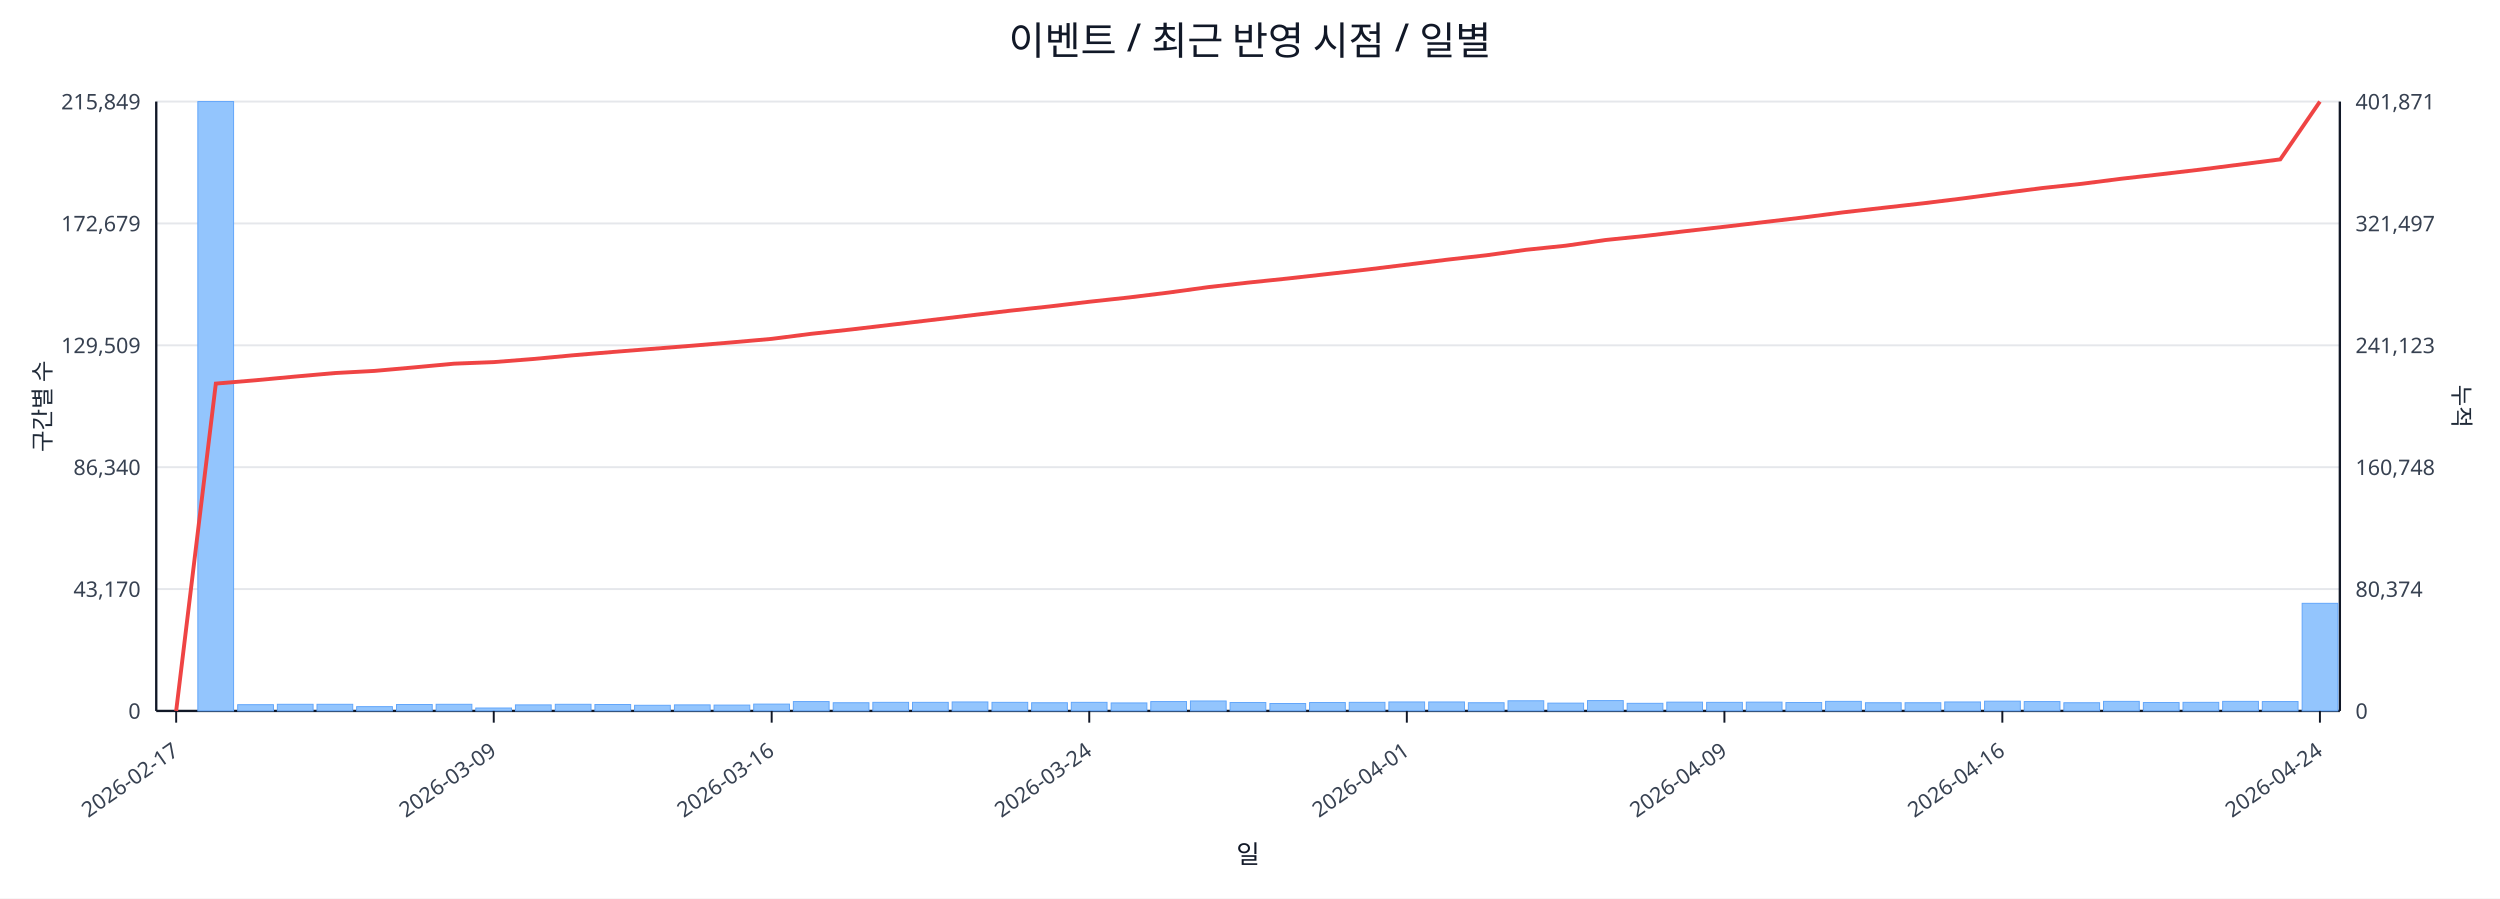
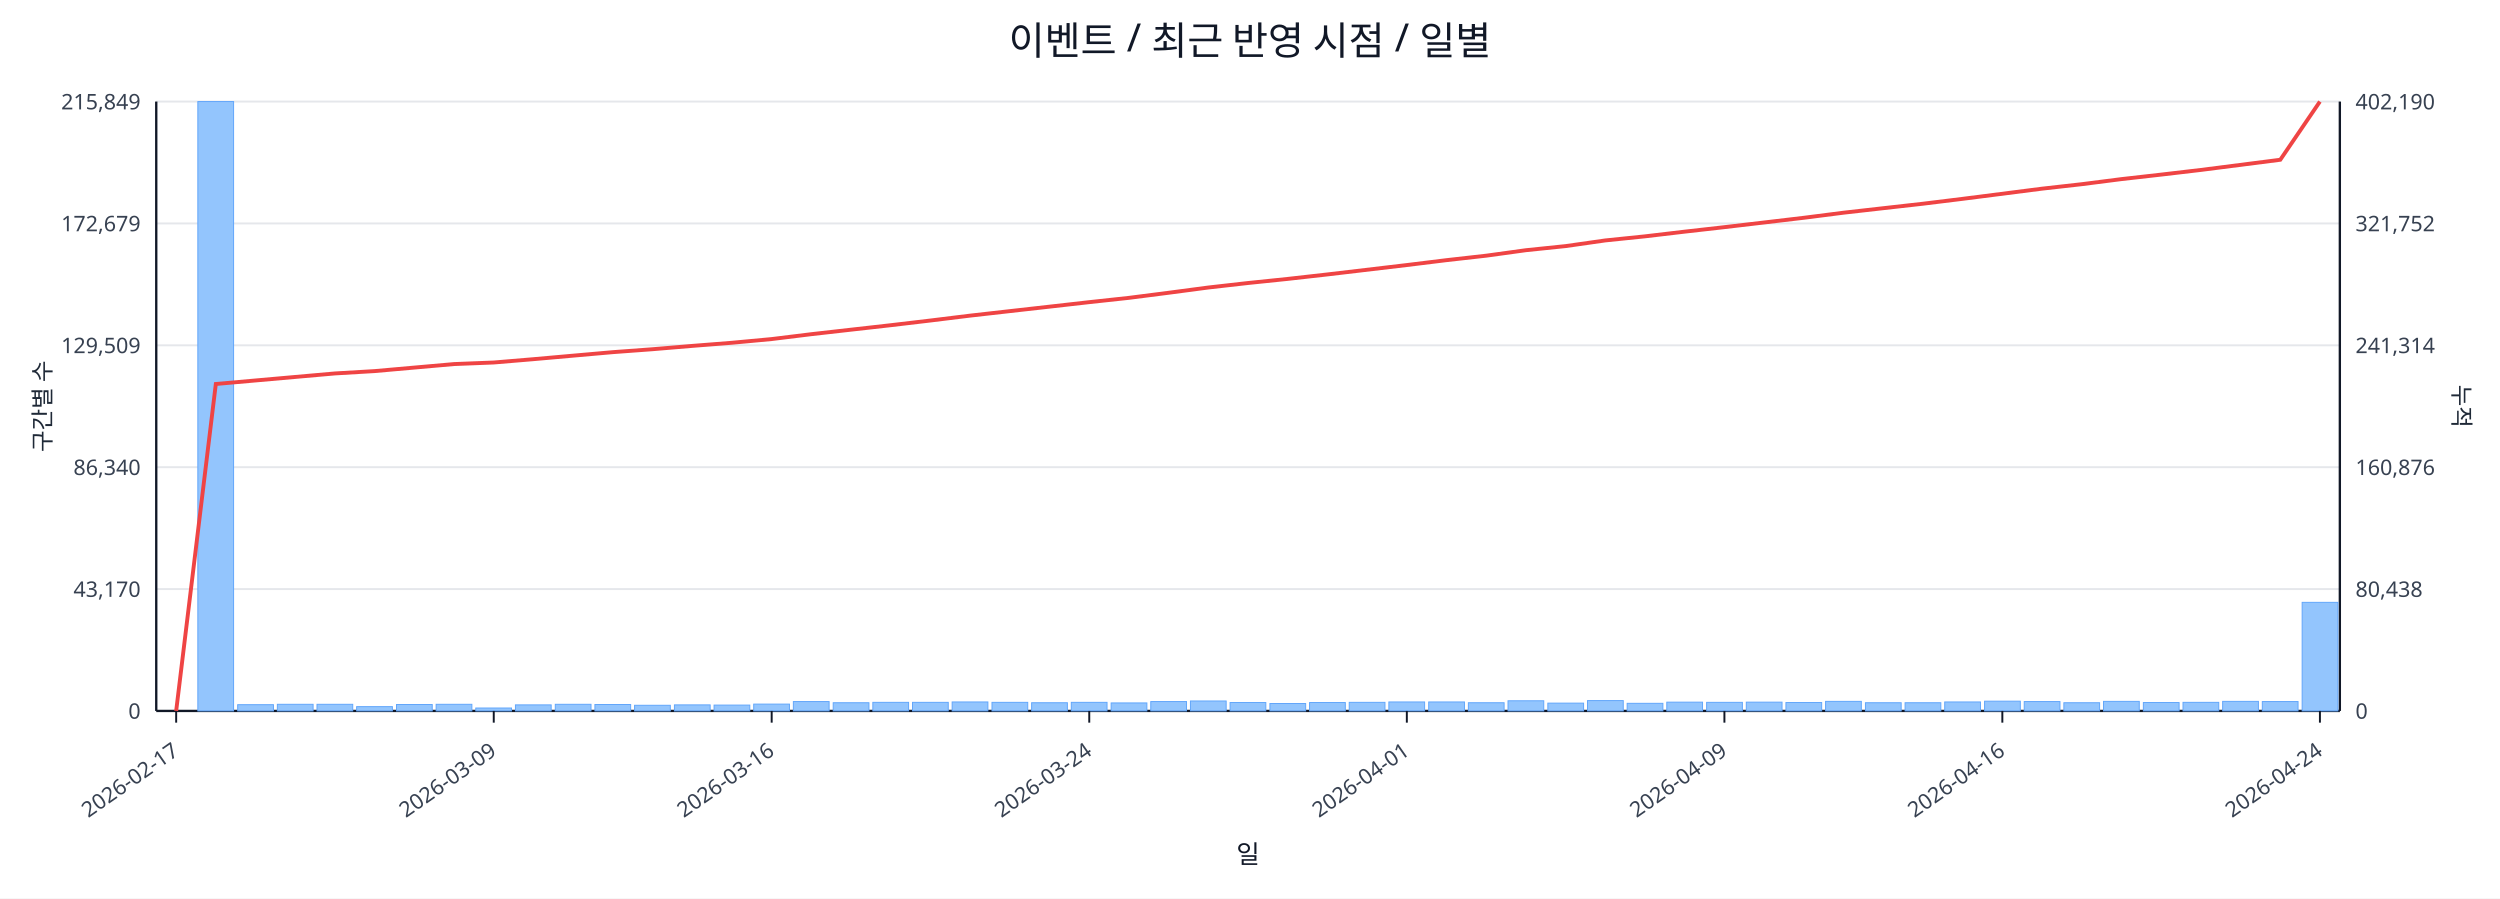
<svg xmlns="http://www.w3.org/2000/svg" width="1280" height="460" viewBox="0 0 1280 460">
  <rect x="0" y="0" width="100%" height="100%" fill="#ffffff" />
  <text x="640.0" y="28" font-size="20" text-anchor="middle" font-family="sans-serif" fill="#111827">이벤트 / 최근 반영 시점 / 일별</text>
  <line x1="80.0" y1="52.0" x2="1198.0" y2="52.0" stroke="#e5e7eb" stroke-width="1" />
  <text x="72.0" y="56.0" font-size="11" text-anchor="end" font-family="sans-serif" fill="#374151">215,849</text>
-   <text x="1206.0" y="56.0" font-size="11" text-anchor="start" font-family="sans-serif" fill="#374151">401,871</text>
+   <text x="1206.0" y="56.0" font-size="11" text-anchor="start" font-family="sans-serif" fill="#374151">402,190</text>
  <line x1="80.0" y1="114.4" x2="1198.0" y2="114.4" stroke="#e5e7eb" stroke-width="1" />
  <text x="72.0" y="118.4" font-size="11" text-anchor="end" font-family="sans-serif" fill="#374151">172,679</text>
-   <text x="1206.0" y="118.4" font-size="11" text-anchor="start" font-family="sans-serif" fill="#374151">321,497</text>
+   <text x="1206.0" y="118.4" font-size="11" text-anchor="start" font-family="sans-serif" fill="#374151">321,752</text>
  <line x1="80.0" y1="176.8" x2="1198.0" y2="176.8" stroke="#e5e7eb" stroke-width="1" />
  <text x="72.0" y="180.8" font-size="11" text-anchor="end" font-family="sans-serif" fill="#374151">129,509</text>
-   <text x="1206.0" y="180.8" font-size="11" text-anchor="start" font-family="sans-serif" fill="#374151">241,123</text>
+   <text x="1206.0" y="180.8" font-size="11" text-anchor="start" font-family="sans-serif" fill="#374151">241,314</text>
  <line x1="80.0" y1="239.2" x2="1198.0" y2="239.2" stroke="#e5e7eb" stroke-width="1" />
  <text x="72.0" y="243.2" font-size="11" text-anchor="end" font-family="sans-serif" fill="#374151">86,340</text>
-   <text x="1206.0" y="243.2" font-size="11" text-anchor="start" font-family="sans-serif" fill="#374151">160,748</text>
+   <text x="1206.0" y="243.2" font-size="11" text-anchor="start" font-family="sans-serif" fill="#374151">160,876</text>
  <line x1="80.0" y1="301.6" x2="1198.0" y2="301.6" stroke="#e5e7eb" stroke-width="1" />
  <text x="72.0" y="305.6" font-size="11" text-anchor="end" font-family="sans-serif" fill="#374151">43,170</text>
-   <text x="1206.0" y="305.6" font-size="11" text-anchor="start" font-family="sans-serif" fill="#374151">80,374</text>
+   <text x="1206.0" y="305.6" font-size="11" text-anchor="start" font-family="sans-serif" fill="#374151">80,438</text>
  <line x1="80.0" y1="364.0" x2="1198.0" y2="364.0" stroke="#e5e7eb" stroke-width="1" />
  <text x="72.0" y="368.0" font-size="11" text-anchor="end" font-family="sans-serif" fill="#374151">0</text>
  <text x="1206.0" y="368.0" font-size="11" text-anchor="start" font-family="sans-serif" fill="#374151">0</text>
  <line x1="80.0" y1="364.0" x2="1198.0" y2="364.0" stroke="#111827" stroke-width="1.2" />
  <line x1="80.0" y1="52.0" x2="80.0" y2="364.0" stroke="#111827" stroke-width="1.2" />
  <line x1="1198.0" y1="52.0" x2="1198.0" y2="364.0" stroke="#111827" stroke-width="1.2" />
  <rect x="81.0" y="364.0" width="18.3" height="0.0" fill="#93c5fd" stroke="#60a5fa" stroke-width="0.5" />
  <rect x="101.3" y="52.0" width="18.3" height="312.0" fill="#93c5fd" stroke="#60a5fa" stroke-width="0.5" />
  <rect x="121.7" y="360.8" width="18.3" height="3.2" fill="#93c5fd" stroke="#60a5fa" stroke-width="0.5" />
  <rect x="142.0" y="360.6" width="18.3" height="3.4" fill="#93c5fd" stroke="#60a5fa" stroke-width="0.5" />
  <rect x="162.3" y="360.6" width="18.3" height="3.4" fill="#93c5fd" stroke="#60a5fa" stroke-width="0.5" />
  <rect x="182.6" y="361.8" width="18.3" height="2.2" fill="#93c5fd" stroke="#60a5fa" stroke-width="0.5" />
  <rect x="203.0" y="360.7" width="18.3" height="3.3" fill="#93c5fd" stroke="#60a5fa" stroke-width="0.5" />
  <rect x="223.3" y="360.6" width="18.3" height="3.4" fill="#93c5fd" stroke="#60a5fa" stroke-width="0.5" />
  <rect x="243.6" y="362.5" width="18.3" height="1.5" fill="#93c5fd" stroke="#60a5fa" stroke-width="0.5" />
  <rect x="263.9" y="360.9" width="18.3" height="3.1" fill="#93c5fd" stroke="#60a5fa" stroke-width="0.5" />
  <rect x="284.3" y="360.6" width="18.3" height="3.4" fill="#93c5fd" stroke="#60a5fa" stroke-width="0.5" />
  <rect x="304.6" y="360.7" width="18.3" height="3.3" fill="#93c5fd" stroke="#60a5fa" stroke-width="0.5" />
  <rect x="324.9" y="361.1" width="18.3" height="2.9" fill="#93c5fd" stroke="#60a5fa" stroke-width="0.5" />
  <rect x="345.3" y="360.9" width="18.3" height="3.1" fill="#93c5fd" stroke="#60a5fa" stroke-width="0.5" />
  <rect x="365.6" y="361.0" width="18.3" height="3.0" fill="#93c5fd" stroke="#60a5fa" stroke-width="0.5" />
  <rect x="385.9" y="360.5" width="18.3" height="3.5" fill="#93c5fd" stroke="#60a5fa" stroke-width="0.5" />
  <rect x="406.2" y="359.2" width="18.3" height="4.8" fill="#93c5fd" stroke="#60a5fa" stroke-width="0.5" />
  <rect x="426.6" y="359.8" width="18.3" height="4.2" fill="#93c5fd" stroke="#60a5fa" stroke-width="0.5" />
  <rect x="446.9" y="359.6" width="18.3" height="4.4" fill="#93c5fd" stroke="#60a5fa" stroke-width="0.5" />
  <rect x="467.2" y="359.6" width="18.3" height="4.4" fill="#93c5fd" stroke="#60a5fa" stroke-width="0.5" />
  <rect x="487.5" y="359.4" width="18.3" height="4.6" fill="#93c5fd" stroke="#60a5fa" stroke-width="0.5" />
  <rect x="507.9" y="359.6" width="18.3" height="4.4" fill="#93c5fd" stroke="#60a5fa" stroke-width="0.5" />
  <rect x="528.2" y="359.8" width="18.3" height="4.2" fill="#93c5fd" stroke="#60a5fa" stroke-width="0.5" />
  <rect x="548.5" y="359.6" width="18.3" height="4.4" fill="#93c5fd" stroke="#60a5fa" stroke-width="0.5" />
  <rect x="568.9" y="359.9" width="18.3" height="4.1" fill="#93c5fd" stroke="#60a5fa" stroke-width="0.5" />
  <rect x="589.2" y="359.2" width="18.3" height="4.8" fill="#93c5fd" stroke="#60a5fa" stroke-width="0.5" />
  <rect x="609.5" y="358.9" width="18.3" height="5.1" fill="#93c5fd" stroke="#60a5fa" stroke-width="0.5" />
  <rect x="629.8" y="359.7" width="18.3" height="4.3" fill="#93c5fd" stroke="#60a5fa" stroke-width="0.5" />
  <rect x="650.2" y="360.2" width="18.3" height="3.8" fill="#93c5fd" stroke="#60a5fa" stroke-width="0.5" />
  <rect x="670.5" y="359.7" width="18.3" height="4.3" fill="#93c5fd" stroke="#60a5fa" stroke-width="0.5" />
  <rect x="690.8" y="359.6" width="18.3" height="4.4" fill="#93c5fd" stroke="#60a5fa" stroke-width="0.5" />
  <rect x="711.1" y="359.4" width="18.3" height="4.6" fill="#93c5fd" stroke="#60a5fa" stroke-width="0.5" />
  <rect x="731.5" y="359.4" width="18.3" height="4.6" fill="#93c5fd" stroke="#60a5fa" stroke-width="0.5" />
  <rect x="751.8" y="359.8" width="18.3" height="4.2" fill="#93c5fd" stroke="#60a5fa" stroke-width="0.5" />
  <rect x="772.1" y="358.8" width="18.3" height="5.2" fill="#93c5fd" stroke="#60a5fa" stroke-width="0.5" />
  <rect x="792.5" y="360.0" width="18.3" height="4.0" fill="#93c5fd" stroke="#60a5fa" stroke-width="0.5" />
  <rect x="812.8" y="358.7" width="18.3" height="5.3" fill="#93c5fd" stroke="#60a5fa" stroke-width="0.5" />
  <rect x="833.1" y="360.1" width="18.3" height="3.9" fill="#93c5fd" stroke="#60a5fa" stroke-width="0.5" />
  <rect x="853.4" y="359.5" width="18.3" height="4.5" fill="#93c5fd" stroke="#60a5fa" stroke-width="0.5" />
  <rect x="873.8" y="359.6" width="18.3" height="4.4" fill="#93c5fd" stroke="#60a5fa" stroke-width="0.5" />
  <rect x="894.1" y="359.5" width="18.3" height="4.5" fill="#93c5fd" stroke="#60a5fa" stroke-width="0.5" />
  <rect x="914.4" y="359.7" width="18.3" height="4.3" fill="#93c5fd" stroke="#60a5fa" stroke-width="0.5" />
  <rect x="934.7" y="359.1" width="18.3" height="4.9" fill="#93c5fd" stroke="#60a5fa" stroke-width="0.5" />
  <rect x="955.1" y="359.8" width="18.3" height="4.2" fill="#93c5fd" stroke="#60a5fa" stroke-width="0.5" />
  <rect x="975.4" y="359.8" width="18.3" height="4.2" fill="#93c5fd" stroke="#60a5fa" stroke-width="0.5" />
  <rect x="995.7" y="359.4" width="18.3" height="4.6" fill="#93c5fd" stroke="#60a5fa" stroke-width="0.5" />
  <rect x="1016.1" y="359.0" width="18.3" height="5.0" fill="#93c5fd" stroke="#60a5fa" stroke-width="0.5" />
  <rect x="1036.4" y="359.2" width="18.3" height="4.8" fill="#93c5fd" stroke="#60a5fa" stroke-width="0.5" />
  <rect x="1056.7" y="359.8" width="18.3" height="4.2" fill="#93c5fd" stroke="#60a5fa" stroke-width="0.5" />
  <rect x="1077.0" y="359.1" width="18.3" height="4.9" fill="#93c5fd" stroke="#60a5fa" stroke-width="0.5" />
  <rect x="1097.4" y="359.7" width="18.3" height="4.3" fill="#93c5fd" stroke="#60a5fa" stroke-width="0.5" />
  <rect x="1117.7" y="359.6" width="18.3" height="4.4" fill="#93c5fd" stroke="#60a5fa" stroke-width="0.5" />
  <rect x="1138.0" y="359.1" width="18.3" height="4.9" fill="#93c5fd" stroke="#60a5fa" stroke-width="0.5" />
  <rect x="1158.3" y="359.2" width="18.3" height="4.8" fill="#93c5fd" stroke="#60a5fa" stroke-width="0.5" />
-   <rect x="1178.7" y="308.9" width="18.3" height="55.1" fill="#93c5fd" stroke="#60a5fa" stroke-width="0.5" />
-   <polyline fill="none" stroke="#ef4444" stroke-width="2" points="90.2,364.0 110.5,196.4 130.8,194.7 151.1,192.8 171.5,191.0 191.8,189.9 212.1,188.1 232.5,186.2 252.8,185.4 273.1,183.8 293.4,181.9 313.8,180.2 334.1,178.6 354.4,177.0 374.7,175.3 395.1,173.5 415.4,170.9 435.7,168.7 456.1,166.3 476.4,163.9 496.7,161.5 517.0,159.1 537.4,156.9 557.7,154.5 578.0,152.3 598.3,149.8 618.7,147.0 639.0,144.7 659.3,142.6 679.7,140.3 700.0,138.0 720.3,135.5 740.6,133.0 761.0,130.7 781.3,127.9 801.6,125.8 821.9,122.9 842.3,120.8 862.6,118.4 882.9,116.1 903.3,113.7 923.6,111.3 943.9,108.7 964.2,106.4 984.6,104.1 1004.9,101.6 1025.2,98.9 1045.5,96.3 1065.9,94.1 1086.2,91.5 1106.5,89.2 1126.9,86.8 1147.2,84.2 1167.5,81.6 1187.8,52.0" />
+   <rect x="1178.7" y="308.4" width="18.3" height="55.6" fill="#93c5fd" stroke="#60a5fa" stroke-width="0.5" />
+   <polyline fill="none" stroke="#ef4444" stroke-width="2" points="90.2,364.0 110.5,196.6 130.8,194.8 151.1,193.0 171.5,191.2 191.8,190.0 212.1,188.2 232.5,186.4 252.8,185.6 273.1,183.9 293.4,182.1 313.8,180.3 334.1,178.8 354.4,177.1 374.7,175.5 395.1,173.6 415.4,171.1 435.7,168.8 456.1,166.5 476.4,164.1 496.7,161.6 517.0,159.3 537.4,157.0 557.7,154.7 578.0,152.5 598.3,149.9 618.7,147.2 639.0,144.9 659.3,142.8 679.7,140.5 700.0,138.1 720.3,135.7 740.6,133.2 761.0,130.9 781.3,128.1 801.6,126.0 821.9,123.1 842.3,121.0 862.6,118.6 882.9,116.3 903.3,113.9 923.6,111.5 943.9,108.9 964.2,106.6 984.6,104.3 1004.9,101.8 1025.2,99.2 1045.5,96.6 1065.9,94.3 1086.2,91.7 1106.5,89.4 1126.9,87.0 1147.2,84.4 1167.5,81.8 1187.8,52.0" />
  <line x1="90.2" y1="364.0" x2="90.2" y2="370.0" stroke="#111827" stroke-width="1" />
  <text x="92.2" y="386.0" font-size="11" text-anchor="end" transform="rotate(-35 92.2 386.0)" font-family="sans-serif" fill="#374151">2026-02-17</text>
  <line x1="252.8" y1="364.0" x2="252.8" y2="370.0" stroke="#111827" stroke-width="1" />
  <text x="254.8" y="386.0" font-size="11" text-anchor="end" transform="rotate(-35 254.8 386.0)" font-family="sans-serif" fill="#374151">2026-03-09</text>
  <line x1="395.1" y1="364.0" x2="395.1" y2="370.0" stroke="#111827" stroke-width="1" />
  <text x="397.1" y="386.0" font-size="11" text-anchor="end" transform="rotate(-35 397.1 386.0)" font-family="sans-serif" fill="#374151">2026-03-16</text>
  <line x1="557.7" y1="364.0" x2="557.7" y2="370.0" stroke="#111827" stroke-width="1" />
  <text x="559.7" y="386.0" font-size="11" text-anchor="end" transform="rotate(-35 559.7 386.0)" font-family="sans-serif" fill="#374151">2026-03-24</text>
  <line x1="720.3" y1="364.0" x2="720.3" y2="370.0" stroke="#111827" stroke-width="1" />
  <text x="722.3" y="386.0" font-size="11" text-anchor="end" transform="rotate(-35 722.3 386.0)" font-family="sans-serif" fill="#374151">2026-04-01</text>
  <line x1="882.9" y1="364.0" x2="882.9" y2="370.0" stroke="#111827" stroke-width="1" />
  <text x="884.9" y="386.0" font-size="11" text-anchor="end" transform="rotate(-35 884.9 386.0)" font-family="sans-serif" fill="#374151">2026-04-09</text>
  <line x1="1025.2" y1="364.0" x2="1025.2" y2="370.0" stroke="#111827" stroke-width="1" />
  <text x="1027.2" y="386.0" font-size="11" text-anchor="end" transform="rotate(-35 1027.2 386.0)" font-family="sans-serif" fill="#374151">2026-04-16</text>
  <line x1="1187.8" y1="364.0" x2="1187.8" y2="370.0" stroke="#111827" stroke-width="1" />
  <text x="1189.8" y="386.0" font-size="11" text-anchor="end" transform="rotate(-35 1189.8 386.0)" font-family="sans-serif" fill="#374151">2026-04-24</text>
  <text x="26" y="208.0" font-size="12" transform="rotate(-90 26 208.0)" text-anchor="middle" font-family="sans-serif" fill="#1f2937">구간별 수</text>
  <text x="1256.0" y="208.0" font-size="12" transform="rotate(90 1256.0 208.0)" text-anchor="middle" font-family="sans-serif" fill="#1f2937">누적</text>
  <text x="639.0" y="442.0" font-size="13" text-anchor="middle" font-family="sans-serif" fill="#111827">일</text>
</svg>
